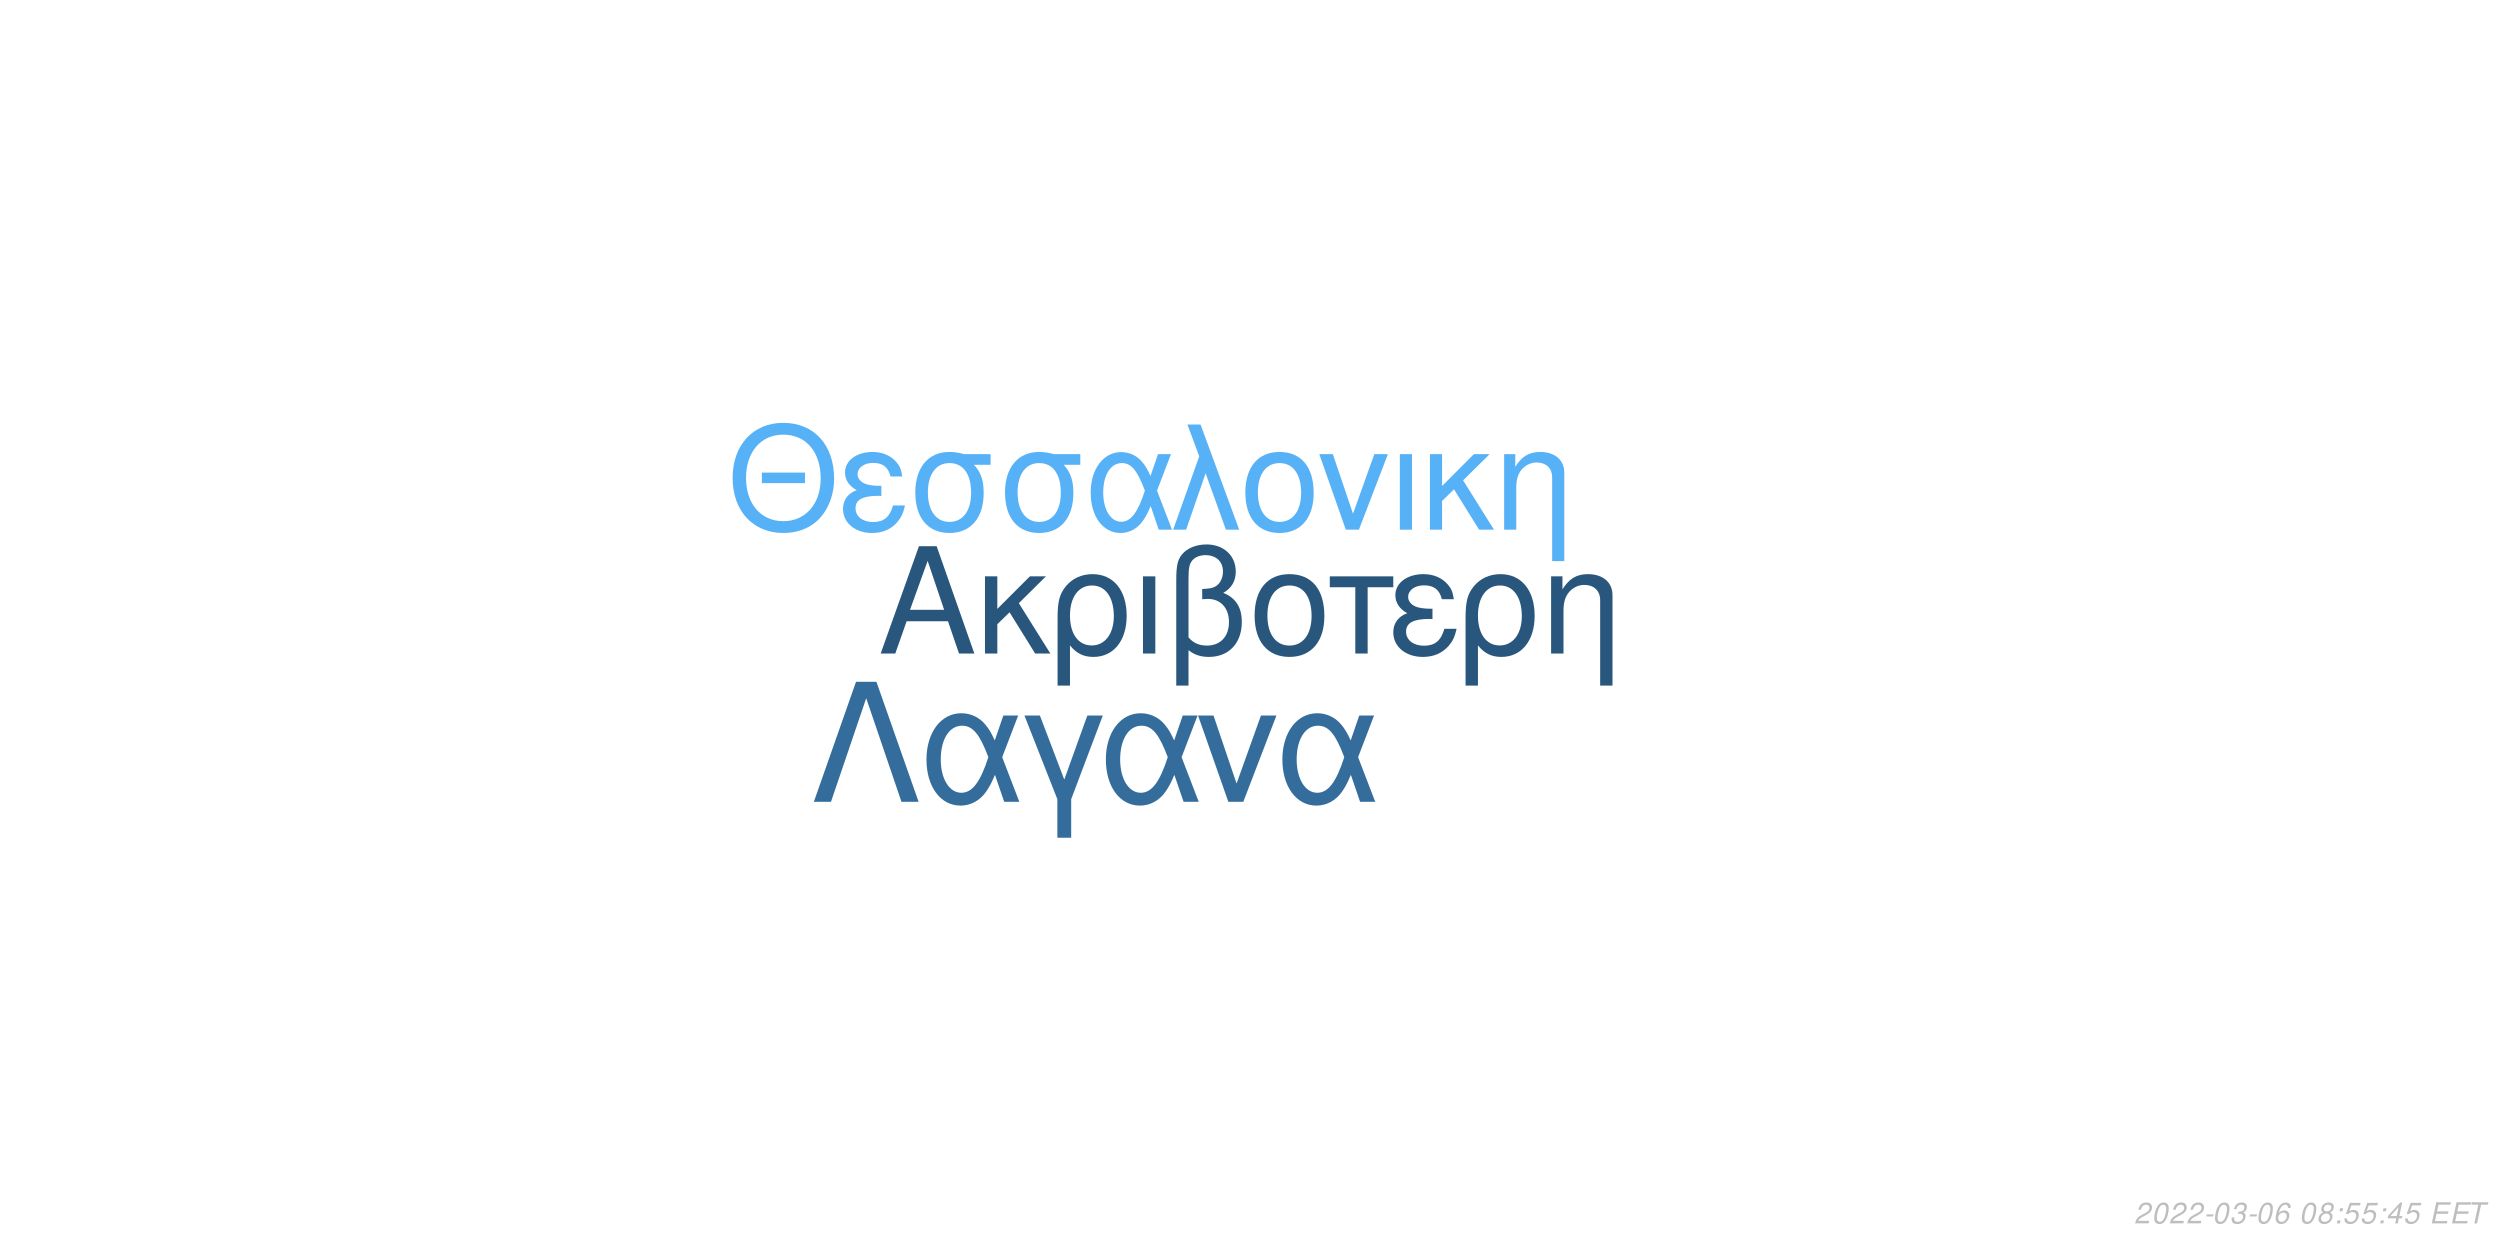
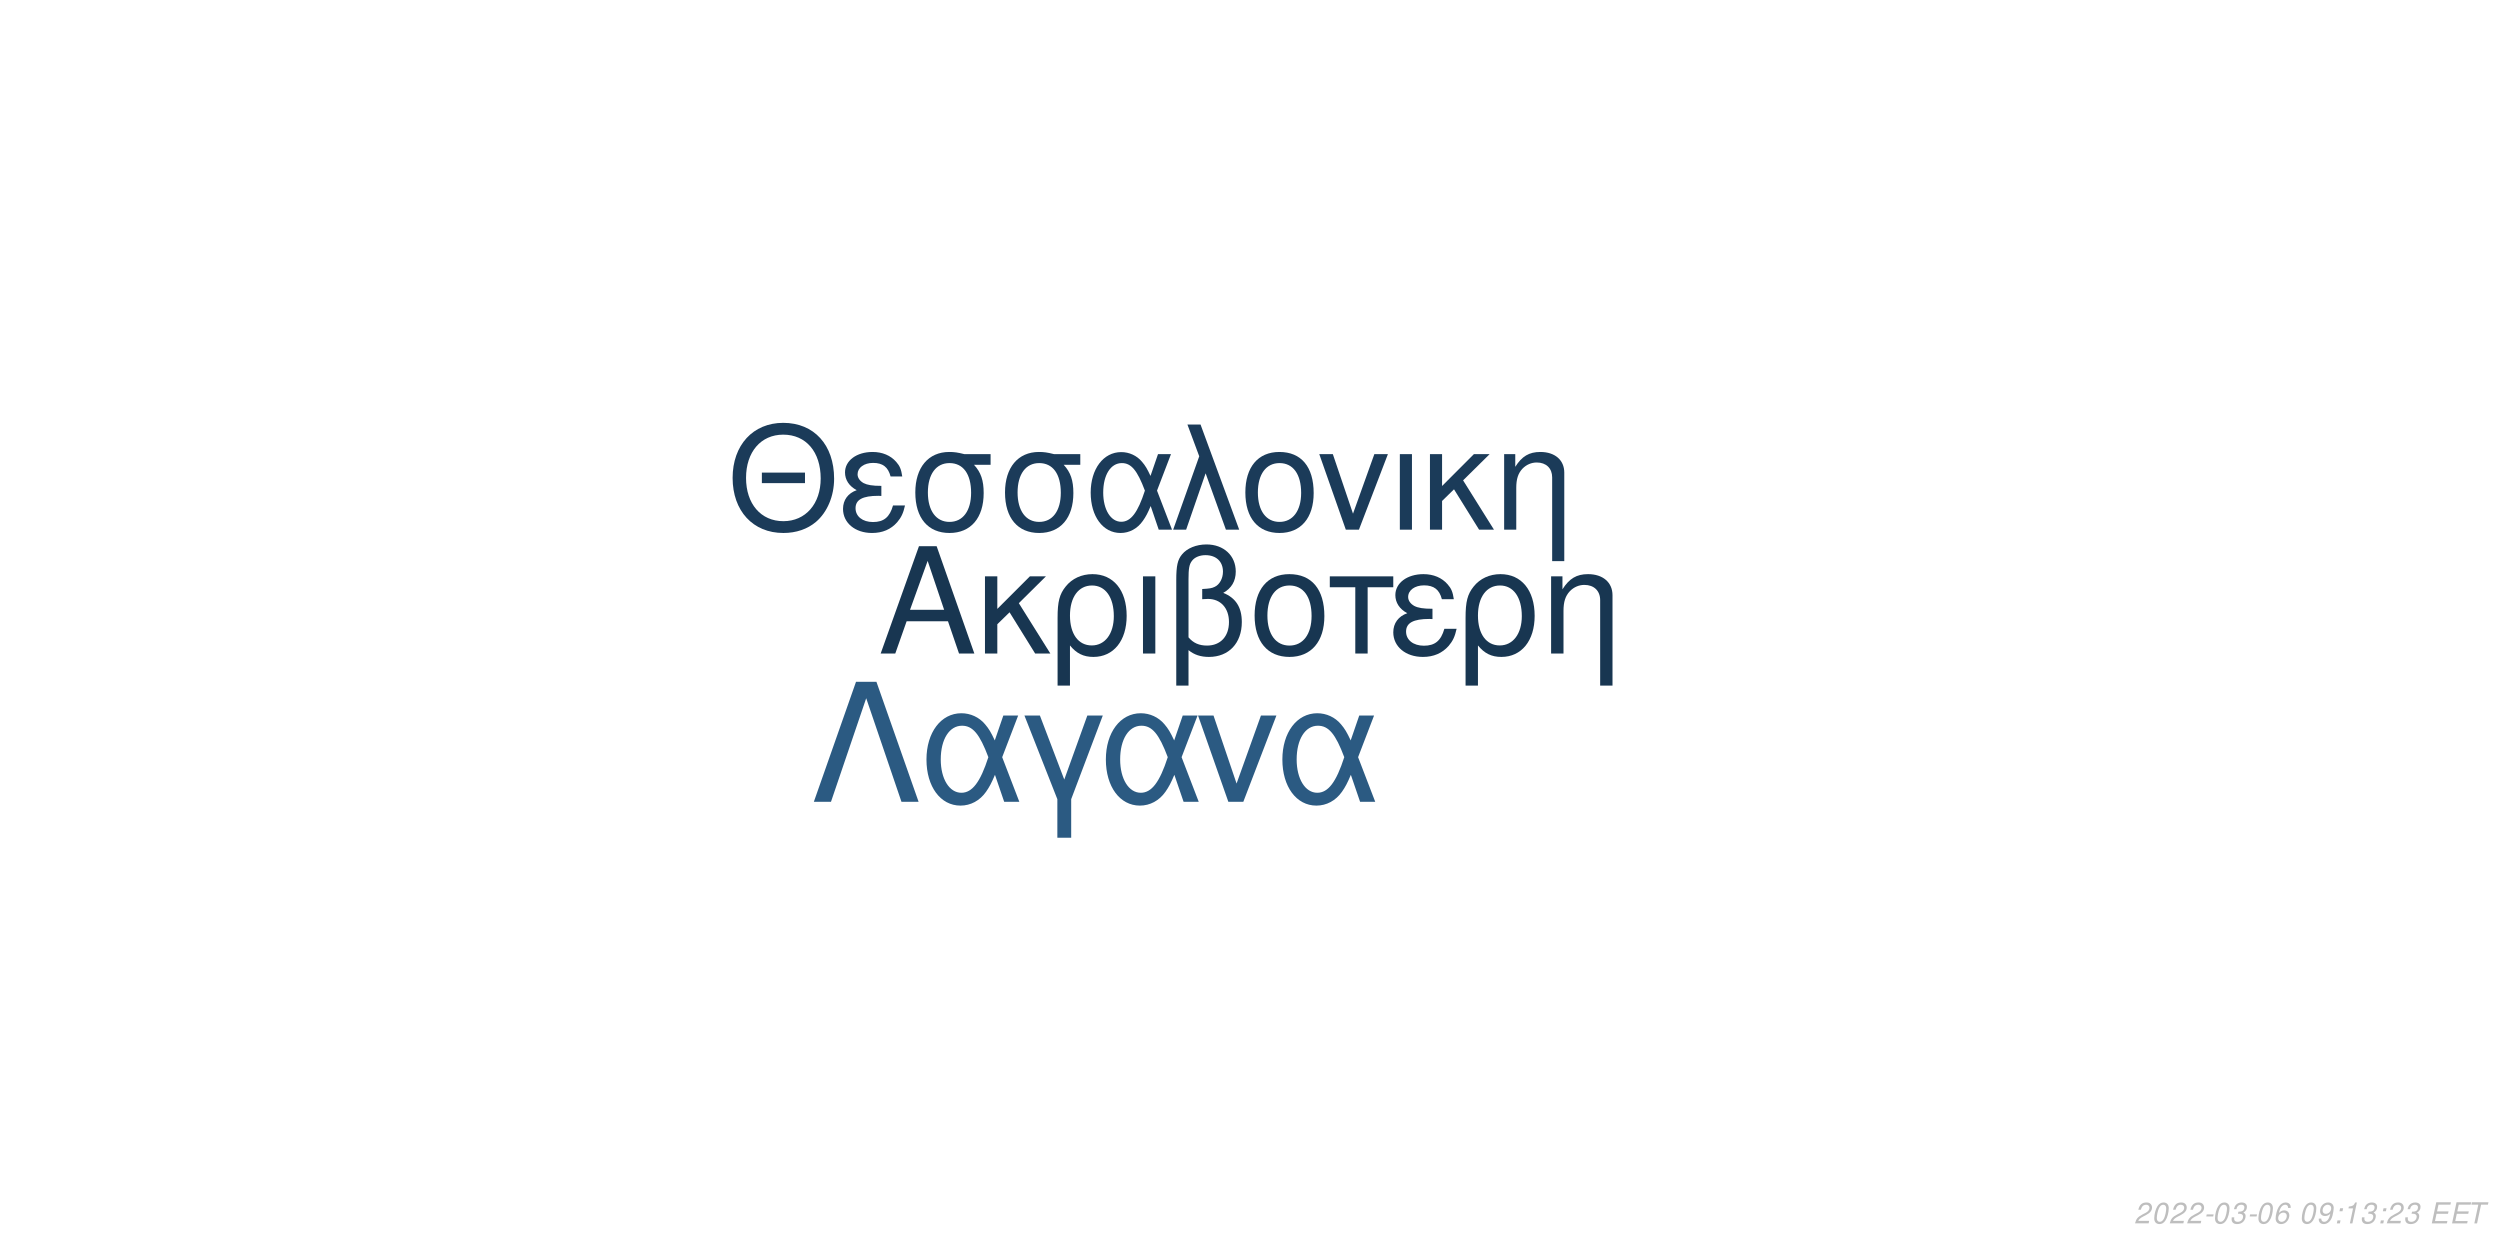
<svg xmlns="http://www.w3.org/2000/svg" xmlns:xlink="http://www.w3.org/1999/xlink" width="864pt" height="432pt" viewBox="0 0 864 432" version="1.1">
  <defs>
    <g>
      <symbol overflow="visible" id="glyph0-0">
        <path style="stroke:none;" d="" />
      </symbol>
      <symbol overflow="visible" id="glyph0-1">
        <path style="stroke:none;" d="M 24.125 -11.141 L 27.938 0 L 33.234 0 L 20.203 -37.094 L 14.094 -37.094 L 0.859 0 L 5.906 0 L 9.828 -11.141 Z M 22.797 -15.109 L 11 -15.109 L 17.094 -32.016 Z M 22.797 -15.109 " />
      </symbol>
      <symbol overflow="visible" id="glyph0-2">
        <path style="stroke:none;" d="M 7.172 -15.422 L 7.172 -26.672 L 2.906 -26.672 L 2.906 0 L 7.172 0 L 7.172 -10.125 L 11.406 -14.25 L 20.25 0 L 25.5 0 L 14.609 -17.406 L 23.969 -26.672 L 18.422 -26.672 Z M 7.172 -15.422 " />
      </symbol>
      <symbol overflow="visible" id="glyph0-3">
        <path style="stroke:none;" d="M 3 11.094 L 7.281 11.094 L 7.281 -2.797 C 9.516 -0.047 11.953 1.172 15.375 1.172 C 22.344 1.172 26.875 -4.422 26.875 -13.031 C 26.875 -21.891 22.297 -27.438 15.062 -27.438 C 11.297 -27.438 7.984 -25.906 5.797 -23.156 C 3.672 -20.516 3 -17.969 3 -12.359 Z M 14.906 -23.516 C 19.547 -23.516 22.438 -19.438 22.438 -12.922 C 22.438 -6.812 19.391 -2.797 14.812 -2.797 C 10.172 -2.797 7.281 -6.766 7.281 -13.125 C 7.281 -19.484 10.234 -23.516 14.906 -23.516 Z M 14.906 -23.516 " />
      </symbol>
      <symbol overflow="visible" id="glyph0-4">
        <path style="stroke:none;" d="M 3.516 0 L 7.781 0 L 7.781 -26.672 L 3.516 -26.672 Z M 3.516 0 " />
      </symbol>
      <symbol overflow="visible" id="glyph0-5">
        <path style="stroke:none;" d="M 4.016 11.094 L 8.25 11.094 L 8.25 -1.172 C 10.172 0.406 12.422 1.172 15.312 1.172 C 22.188 1.172 26.672 -3.609 26.672 -10.891 C 26.672 -15.984 24.578 -19.234 20.25 -20.969 C 23.109 -22.547 24.578 -25.031 24.578 -28.344 C 24.578 -33.844 20.406 -37.703 14.453 -37.703 C 10.938 -37.703 7.734 -36.391 6 -34.25 C 4.484 -32.422 4.016 -30.328 4.016 -25.391 Z M 8.25 -25.656 C 8.25 -29.359 8.5 -30.844 9.469 -32.062 C 10.375 -33.281 12.156 -34 14.094 -34 C 17.812 -34 20.156 -31.812 20.156 -28.297 C 20.156 -25.953 18.984 -23.812 17.297 -23.047 C 16.281 -22.547 15.469 -22.438 12.984 -22.297 L 12.984 -18.781 C 13.734 -18.828 14.344 -18.875 14.969 -18.875 C 19.344 -18.875 22.234 -15.719 22.234 -10.891 C 22.234 -5.906 19.281 -2.75 14.656 -2.75 C 11.953 -2.75 9.922 -3.609 8.25 -5.594 Z M 8.25 -25.656 " />
      </symbol>
      <symbol overflow="visible" id="glyph0-6">
        <path style="stroke:none;" d="M 14.094 -27.438 C 6.562 -27.438 2.094 -22.094 2.094 -13.125 C 2.094 -4.125 6.562 1.172 14.141 1.172 C 21.672 1.172 26.203 -4.172 26.203 -12.922 C 26.203 -22.188 21.828 -27.438 14.094 -27.438 Z M 14.141 -23.516 C 18.938 -23.516 21.781 -19.594 21.781 -12.984 C 21.781 -6.672 18.828 -2.75 14.141 -2.75 C 9.422 -2.75 6.516 -6.672 6.516 -13.125 C 6.516 -19.594 9.422 -23.516 14.141 -23.516 Z M 14.141 -23.516 " />
      </symbol>
      <symbol overflow="visible" id="glyph0-7">
        <path style="stroke:none;" d="M 7.891 0 L 12.156 0 L 12.156 -22.906 L 21.016 -22.906 L 21.016 -26.672 L -0.922 -26.672 L -0.922 -22.906 L 7.891 -22.906 Z M 7.891 0 " />
      </symbol>
      <symbol overflow="visible" id="glyph0-8">
        <path style="stroke:none;" d="M 14.562 -15.469 C 11.344 -15.469 9.562 -15.781 8.297 -16.438 C 6.922 -17.203 6.156 -18.328 6.156 -19.547 C 6.156 -21.891 8.453 -23.562 11.656 -23.562 C 15.062 -23.562 16.953 -22.094 17.812 -18.781 L 21.938 -18.781 C 21.578 -21.266 21.062 -22.5 19.797 -23.922 C 17.812 -26.203 14.906 -27.438 11.453 -27.438 C 5.797 -27.438 1.734 -24.375 1.734 -20.203 C 1.734 -17.609 3.156 -15.375 5.859 -13.938 C 2.797 -12.875 1.016 -10.484 1.016 -7.328 C 1.016 -2.391 5.297 1.172 11.25 1.172 C 14.969 1.172 17.906 -0.109 20.156 -2.641 C 21.578 -4.328 22.297 -5.797 22.906 -8.547 L 18.672 -8.547 C 17.5 -4.422 15.422 -2.703 11.609 -2.703 C 7.938 -2.703 5.438 -4.688 5.438 -7.578 C 5.438 -10.578 7.938 -11.953 13.484 -11.953 C 13.641 -11.953 14.094 -11.953 14.562 -11.906 Z M 14.562 -15.469 " />
      </symbol>
      <symbol overflow="visible" id="glyph0-9">
        <path style="stroke:none;" d="M 3.562 -26.672 L 3.562 0 L 7.844 0 L 7.844 -14.703 C 7.844 -17.906 8.5 -19.891 10.031 -21.531 C 11.406 -22.953 13.188 -23.719 15.062 -23.719 C 18.375 -23.719 20.516 -21.672 20.516 -18.469 L 20.516 11.094 L 24.781 11.094 L 24.781 -20.156 C 24.781 -24.578 21.469 -27.438 16.328 -27.438 C 12.359 -27.438 9.828 -25.906 7.484 -22.188 L 7.484 -26.672 Z M 3.562 -26.672 " />
      </symbol>
      <symbol overflow="visible" id="glyph1-0">
        <path style="stroke:none;" d="" />
      </symbol>
      <symbol overflow="visible" id="glyph1-1">
        <path style="stroke:none;" d="M 26.859 -19.734 L 11.953 -19.734 L 11.953 -16.094 L 26.859 -16.094 Z M 19.328 -36.922 C 8.922 -36.922 1.844 -29.25 1.844 -17.891 C 1.844 -6.484 8.875 1.141 19.391 1.141 C 23.812 1.141 27.703 -0.203 30.641 -2.688 C 34.578 -6.031 36.922 -11.656 36.922 -17.594 C 36.922 -29.297 30 -36.922 19.328 -36.922 Z M 19.328 -32.844 C 27.203 -32.844 32.281 -26.906 32.281 -17.688 C 32.281 -8.922 27.062 -2.938 19.391 -2.938 C 11.609 -2.938 6.484 -8.922 6.484 -17.891 C 6.484 -26.859 11.609 -32.844 19.328 -32.844 Z M 19.328 -32.844 " />
      </symbol>
      <symbol overflow="visible" id="glyph1-2">
        <path style="stroke:none;" d="M 14.25 -15.141 C 11.109 -15.141 9.375 -15.453 8.125 -16.094 C 6.781 -16.844 6.031 -17.938 6.031 -19.141 C 6.031 -21.422 8.266 -23.078 11.406 -23.078 C 14.75 -23.078 16.594 -21.625 17.438 -18.391 L 21.469 -18.391 C 21.125 -20.828 20.625 -22.031 19.391 -23.422 C 17.438 -25.656 14.594 -26.859 11.219 -26.859 C 5.688 -26.859 1.688 -23.875 1.688 -19.781 C 1.688 -17.234 3.094 -15.047 5.734 -13.656 C 2.734 -12.609 1 -10.266 1 -7.172 C 1 -2.344 5.188 1.141 11.016 1.141 C 14.656 1.141 17.547 -0.094 19.734 -2.594 C 21.125 -4.234 21.828 -5.688 22.422 -8.375 L 18.281 -8.375 C 17.141 -4.328 15.094 -2.641 11.359 -2.641 C 7.766 -2.641 5.328 -4.578 5.328 -7.422 C 5.328 -10.359 7.766 -11.703 13.203 -11.703 C 13.359 -11.703 13.797 -11.703 14.25 -11.656 Z M 14.25 -15.141 " />
      </symbol>
      <symbol overflow="visible" id="glyph1-3">
        <path style="stroke:none;" d="M 29 -26.109 L 19.938 -26.109 C 17.594 -26.703 16.438 -26.859 14.703 -26.859 C 7.469 -26.859 2.984 -21.469 2.984 -12.859 C 2.984 -4.031 7.375 1.141 14.797 1.141 C 22.172 1.141 26.609 -4.078 26.609 -12.656 C 26.609 -17.047 25.656 -19.828 23.266 -22.422 L 29 -22.422 Z M 14.797 -23.016 C 19.531 -23.016 22.266 -19.234 22.266 -12.75 C 22.266 -6.531 19.438 -2.688 14.797 -2.688 C 10.172 -2.688 7.328 -6.531 7.328 -12.859 C 7.328 -19.188 10.172 -23.016 14.797 -23.016 Z M 14.797 -23.016 " />
      </symbol>
      <symbol overflow="visible" id="glyph1-4">
        <path style="stroke:none;" d="M 29.344 -26.109 L 24.859 -26.109 L 22.266 -18.578 C 21.125 -21.031 20.484 -22.125 19.328 -23.469 C 17.547 -25.609 14.906 -26.812 12.156 -26.812 C 5.984 -26.812 1.594 -20.984 1.594 -12.812 C 1.594 -4.578 5.828 1.141 11.906 1.141 C 14.953 1.141 17.734 -0.344 19.625 -3.047 C 20.672 -4.531 21.281 -5.688 22.328 -8.172 L 25.109 0 L 29.703 0 L 24.516 -13.5 Z M 20.328 -13.5 C 17.891 -5.922 15.453 -2.734 12.156 -2.734 C 8.516 -2.734 5.922 -6.922 5.922 -12.812 C 5.922 -18.938 8.516 -23.016 12.359 -23.016 C 15.594 -23.016 17.688 -20.531 20.328 -13.5 Z M 20.328 -13.5 " />
      </symbol>
      <symbol overflow="visible" id="glyph1-5">
        <path style="stroke:none;" d="M 1.094 0 L 5.578 0 L 12.312 -19.484 L 19.328 0 L 23.922 0 L 10.562 -36.328 L 6.031 -36.328 L 10.109 -25.359 Z M 1.094 0 " />
      </symbol>
      <symbol overflow="visible" id="glyph1-6">
        <path style="stroke:none;" d="M 13.797 -26.859 C 6.422 -26.859 2.047 -21.625 2.047 -12.859 C 2.047 -4.031 6.422 1.141 13.859 1.141 C 21.234 1.141 25.656 -4.078 25.656 -12.656 C 25.656 -21.719 21.375 -26.859 13.797 -26.859 Z M 13.859 -23.016 C 18.531 -23.016 21.328 -19.188 21.328 -12.703 C 21.328 -6.531 18.438 -2.688 13.859 -2.688 C 9.219 -2.688 6.375 -6.531 6.375 -12.859 C 6.375 -19.188 9.219 -23.016 13.859 -23.016 Z M 13.859 -23.016 " />
      </symbol>
      <symbol overflow="visible" id="glyph1-7">
        <path style="stroke:none;" d="M 14.297 0 L 24.312 -26.109 L 19.625 -26.109 L 12.25 -5.531 L 5.281 -26.109 L 0.594 -26.109 L 9.766 0 Z M 14.297 0 " />
      </symbol>
      <symbol overflow="visible" id="glyph1-8">
        <path style="stroke:none;" d="M 3.438 0 L 7.625 0 L 7.625 -26.109 L 3.438 -26.109 Z M 3.438 0 " />
      </symbol>
      <symbol overflow="visible" id="glyph1-9">
        <path style="stroke:none;" d="M 7.031 -15.094 L 7.031 -26.109 L 2.844 -26.109 L 2.844 0 L 7.031 0 L 7.031 -9.922 L 11.156 -13.953 L 19.828 0 L 24.969 0 L 14.297 -17.047 L 23.469 -26.109 L 18.031 -26.109 Z M 7.031 -15.094 " />
      </symbol>
      <symbol overflow="visible" id="glyph1-10">
        <path style="stroke:none;" d="M 3.484 -26.109 L 3.484 0 L 7.672 0 L 7.672 -14.406 C 7.672 -17.547 8.328 -19.484 9.812 -21.078 C 11.156 -22.469 12.906 -23.219 14.75 -23.219 C 17.984 -23.219 20.078 -21.234 20.078 -18.094 L 20.078 10.859 L 24.266 10.859 L 24.266 -19.734 C 24.266 -24.062 21.031 -26.859 16 -26.859 C 12.109 -26.859 9.609 -25.359 7.328 -21.719 L 7.328 -26.109 Z M 3.484 -26.109 " />
      </symbol>
      <symbol overflow="visible" id="glyph2-0">
        <path style="stroke:none;" d="" />
      </symbol>
      <symbol overflow="visible" id="glyph2-1">
        <path style="stroke:none;" d="M 22.531 -41.484 L 15.484 -41.484 L 0.906 0 L 6.828 0 L 19 -35.797 L 31.188 0 L 37.109 0 Z M 22.531 -41.484 " />
      </symbol>
      <symbol overflow="visible" id="glyph2-2">
        <path style="stroke:none;" d="M 33.516 -29.812 L 28.391 -29.812 L 25.438 -21.219 C 24.125 -24.016 23.391 -25.266 22.078 -26.797 C 20.031 -29.25 17.016 -30.609 13.891 -30.609 C 6.828 -30.609 1.828 -23.953 1.828 -14.625 C 1.828 -5.234 6.656 1.312 13.594 1.312 C 17.078 1.312 20.266 -0.391 22.422 -3.469 C 23.609 -5.172 24.297 -6.484 25.5 -9.328 L 28.688 0 L 33.922 0 L 28 -15.422 Z M 23.219 -15.422 C 20.422 -6.766 17.641 -3.125 13.891 -3.125 C 9.734 -3.125 6.766 -7.906 6.766 -14.625 C 6.766 -21.625 9.734 -26.297 14.109 -26.297 C 17.812 -26.297 20.203 -23.453 23.219 -15.422 Z M 23.219 -15.422 " />
      </symbol>
      <symbol overflow="visible" id="glyph2-3">
        <path style="stroke:none;" d="M 12.062 12.406 L 16.844 12.406 L 16.844 -0.906 L 27.766 -29.812 L 22.422 -29.812 L 14.453 -7.688 L 6.031 -29.812 L 0.688 -29.812 L 12.062 -0.906 Z M 12.062 12.406 " />
      </symbol>
      <symbol overflow="visible" id="glyph2-4">
        <path style="stroke:none;" d="M 16.328 0 L 27.766 -29.812 L 22.422 -29.812 L 14 -6.312 L 6.031 -29.812 L 0.688 -29.812 L 11.156 0 Z M 16.328 0 " />
      </symbol>
      <symbol overflow="visible" id="glyph3-0">
        <path style="stroke:none;" d="" />
      </symbol>
      <symbol overflow="visible" id="glyph3-1">
        <path style="stroke:none;" d="M 5.234 -0.875 L 1.469 -0.875 C 1.641 -1.375 2.203 -1.891 3.109 -2.344 L 4.234 -2.938 C 5.562 -3.625 6.219 -4.469 6.219 -5.484 C 6.219 -5.938 6.062 -6.359 5.797 -6.656 C 5.469 -7.047 4.984 -7.234 4.312 -7.234 C 2.766 -7.234 1.891 -6.453 1.484 -4.734 L 2.375 -4.734 C 2.484 -5.188 2.609 -5.484 2.797 -5.75 C 3.094 -6.203 3.609 -6.453 4.188 -6.453 C 4.891 -6.453 5.344 -6.031 5.344 -5.375 C 5.344 -4.703 4.859 -4.094 4.016 -3.656 L 2.984 -3.125 C 1.234 -2.188 0.797 -1.656 0.344 -0.016 L 5.047 -0.016 Z M 5.234 -0.875 " />
      </symbol>
      <symbol overflow="visible" id="glyph3-2">
        <path style="stroke:none;" d="M 4.203 -7.234 C 3.375 -7.234 2.688 -6.812 2.125 -5.984 C 1.484 -5.047 0.984 -3.188 0.984 -1.734 C 0.984 -1.109 1.172 -0.562 1.484 -0.266 C 1.797 0.047 2.281 0.234 2.766 0.234 C 3.625 0.234 4.281 -0.156 4.859 -1.016 C 5.516 -1.953 6 -3.797 6 -5.266 C 6 -6.5 5.328 -7.234 4.203 -7.234 Z M 4.094 -6.453 C 4.734 -6.453 5.125 -5.984 5.125 -5.156 C 5.125 -4.203 4.781 -2.625 4.406 -1.812 C 3.984 -0.938 3.516 -0.547 2.875 -0.547 C 2.25 -0.547 1.875 -1.031 1.875 -1.828 C 1.875 -2.797 2.203 -4.344 2.594 -5.203 C 2.984 -6.047 3.453 -6.453 4.094 -6.453 Z M 4.094 -6.453 " />
      </symbol>
      <symbol overflow="visible" id="glyph3-3">
        <path style="stroke:none;" d="M 3.516 -3.125 L 1.125 -3.125 L 0.969 -2.406 L 3.359 -2.406 Z M 3.516 -3.125 " />
      </symbol>
      <symbol overflow="visible" id="glyph3-4">
        <path style="stroke:none;" d="M 2.922 -3.312 C 3.125 -3.344 3.234 -3.344 3.375 -3.344 C 4.203 -3.344 4.688 -3 4.688 -2.406 C 4.688 -1.312 3.906 -0.547 2.781 -0.547 C 2.047 -0.547 1.594 -0.938 1.594 -1.562 C 1.594 -1.719 1.609 -1.844 1.656 -2.094 L 0.766 -2.094 C 0.734 -1.797 0.719 -1.641 0.719 -1.469 C 0.719 -0.375 1.406 0.234 2.641 0.234 C 3.547 0.234 4.297 -0.078 4.812 -0.656 C 5.266 -1.156 5.562 -1.875 5.562 -2.547 C 5.562 -3.125 5.344 -3.453 4.797 -3.734 C 5.641 -4.234 6.016 -4.844 6.016 -5.734 C 6.016 -6.656 5.312 -7.234 4.203 -7.234 C 3.375 -7.234 2.672 -6.938 2.188 -6.375 C 1.891 -6.031 1.703 -5.641 1.516 -4.906 L 2.391 -4.906 C 2.5 -5.359 2.594 -5.594 2.734 -5.812 C 3.047 -6.234 3.516 -6.453 4.078 -6.453 C 4.734 -6.453 5.141 -6.125 5.141 -5.578 C 5.141 -5.188 5.016 -4.797 4.797 -4.547 C 4.516 -4.234 4 -4.062 3.266 -4.062 L 3.078 -4.062 Z M 2.922 -3.312 " />
      </symbol>
      <symbol overflow="visible" id="glyph3-5">
        <path style="stroke:none;" d="M 6.125 -5.344 L 6.141 -5.625 C 6.141 -6.609 5.453 -7.234 4.391 -7.234 C 3.438 -7.234 2.641 -6.719 2.016 -5.703 C 1.422 -4.781 0.938 -2.953 0.938 -1.688 C 0.938 -0.516 1.688 0.234 2.859 0.234 C 3.703 0.234 4.438 -0.156 5 -0.875 C 5.406 -1.422 5.672 -2.156 5.672 -2.766 C 5.672 -3.812 4.969 -4.5 3.906 -4.5 C 3.234 -4.5 2.672 -4.234 2.094 -3.625 C 2.406 -5.375 3.234 -6.453 4.25 -6.453 C 4.703 -6.453 5.062 -6.234 5.172 -5.844 C 5.203 -5.719 5.234 -5.578 5.25 -5.344 Z M 3.656 -3.734 C 4.344 -3.734 4.797 -3.281 4.797 -2.625 C 4.797 -1.469 3.984 -0.547 2.984 -0.547 C 2.297 -0.547 1.812 -1.047 1.812 -1.766 C 1.812 -2.859 2.625 -3.734 3.656 -3.734 Z M 3.656 -3.734 " />
      </symbol>
      <symbol overflow="visible" id="glyph3-6">
        <path style="stroke:none;" d="" />
      </symbol>
      <symbol overflow="visible" id="glyph3-7">
-         <path style="stroke:none;" d="M 4.766 -3.797 C 5.078 -3.969 5.234 -4.078 5.438 -4.234 C 5.812 -4.594 6.062 -5.172 6.062 -5.734 C 6.062 -6.625 5.344 -7.234 4.266 -7.234 C 2.812 -7.234 1.703 -6.219 1.703 -4.875 C 1.703 -4.406 1.875 -4.125 2.359 -3.812 C 1.297 -3.312 0.75 -2.516 0.75 -1.469 C 0.75 -0.438 1.547 0.234 2.812 0.234 C 3.656 0.234 4.359 -0.094 4.938 -0.734 C 5.359 -1.234 5.609 -1.859 5.609 -2.438 C 5.609 -3.047 5.312 -3.516 4.766 -3.797 Z M 4.109 -6.453 C 4.797 -6.453 5.188 -6.125 5.188 -5.578 C 5.188 -5.266 5.062 -4.922 4.859 -4.672 C 4.562 -4.312 4.188 -4.156 3.656 -4.156 C 2.984 -4.156 2.594 -4.453 2.594 -4.984 C 2.594 -5.859 3.203 -6.453 4.109 -6.453 Z M 3.453 -3.406 C 4.234 -3.406 4.734 -2.984 4.734 -2.312 C 4.734 -1.312 3.922 -0.547 2.875 -0.547 C 2.125 -0.547 1.625 -0.969 1.625 -1.625 C 1.625 -2.609 2.438 -3.406 3.453 -3.406 Z M 3.453 -3.406 " />
+         <path style="stroke:none;" d="M 0.844 -1.656 C 0.844 -1.547 0.844 -1.438 0.844 -1.375 C 0.844 -0.406 1.531 0.234 2.578 0.234 C 3.203 0.234 3.766 0.016 4.297 -0.438 C 4.938 -1 5.312 -1.656 5.594 -2.719 C 5.844 -3.672 6.016 -4.766 6.016 -5.375 C 6.016 -5.844 5.844 -6.328 5.547 -6.656 C 5.203 -7.031 4.703 -7.234 4.062 -7.234 C 2.516 -7.234 1.297 -5.938 1.297 -4.266 C 1.297 -3.203 1.984 -2.547 3.047 -2.547 C 3.484 -2.547 3.953 -2.672 4.281 -2.891 C 4.406 -2.984 4.547 -3.078 4.828 -3.344 C 4.438 -1.484 3.703 -0.547 2.703 -0.547 C 2.109 -0.547 1.719 -0.938 1.719 -1.547 L 1.719 -1.656 Z M 3.953 -6.453 C 4.625 -6.453 5.141 -5.953 5.141 -5.281 C 5.141 -4.188 4.312 -3.312 3.297 -3.312 C 2.594 -3.312 2.172 -3.734 2.172 -4.453 C 2.172 -5.562 2.984 -6.453 3.953 -6.453 Z M 3.953 -6.453 " />
      </symbol>
      <symbol overflow="visible" id="glyph3-8">
        <path style="stroke:none;" d="M 2.359 -1.031 L 1.312 -1.031 L 1.094 0 L 2.141 0 Z M 3.266 -5.234 L 2.219 -5.234 L 2 -4.203 L 3.047 -4.203 Z M 3.266 -5.234 " />
      </symbol>
      <symbol overflow="visible" id="glyph3-9">
-         <path style="stroke:none;" d="M 6.297 -7.094 L 2.594 -7.094 L 1.234 -3.234 L 2.047 -3.234 C 2.656 -3.766 2.938 -3.906 3.531 -3.906 C 4.328 -3.906 4.797 -3.453 4.797 -2.688 C 4.797 -1.438 3.969 -0.547 2.828 -0.547 C 2.031 -0.547 1.609 -0.938 1.578 -1.734 L 0.703 -1.734 L 0.703 -1.516 C 0.703 -0.938 0.844 -0.547 1.188 -0.266 C 1.562 0.062 2.078 0.234 2.703 0.234 C 3.656 0.234 4.391 -0.156 4.984 -0.922 C 5.422 -1.5 5.672 -2.234 5.672 -2.953 C 5.672 -4 4.938 -4.672 3.812 -4.672 C 3.328 -4.672 2.906 -4.547 2.406 -4.234 L 3.109 -6.219 L 6.109 -6.219 Z M 6.297 -7.094 " />
+         <path style="stroke:none;" d="M 3.703 -5.188 L 2.594 0 L 3.469 0 L 5.016 -7.234 L 4.438 -7.234 C 3.906 -6.156 3.688 -6.016 2.234 -5.812 L 2.109 -5.188 Z M 3.703 -5.188 " />
      </symbol>
      <symbol overflow="visible" id="glyph3-10">
-         <path style="stroke:none;" d="M 3.625 -1.75 L 3.266 0 L 4.141 0 L 4.516 -1.75 L 5.562 -1.75 L 5.734 -2.531 L 4.688 -2.531 L 5.688 -7.234 L 5.016 -7.234 L 0.844 -2.672 L 0.641 -1.75 Z M 3.797 -2.531 L 1.594 -2.531 L 4.469 -5.703 Z M 3.797 -2.531 " />
+         <path style="stroke:none;" d="M 2.547 -3.312 L 6.5 -3.312 L 6.688 -4.141 L 2.719 -4.141 L 3.219 -6.469 L 7.344 -6.469 L 7.516 -7.297 L 2.453 -7.297 L 0.906 0 L 6.125 0 L 6.297 -0.812 L 2.016 -0.812 Z M 2.547 -3.312 " />
      </symbol>
      <symbol overflow="visible" id="glyph3-11">
-         <path style="stroke:none;" d="M 2.547 -3.312 L 6.5 -3.312 L 6.688 -4.141 L 2.719 -4.141 L 3.219 -6.469 L 7.344 -6.469 L 7.516 -7.297 L 2.453 -7.297 L 0.906 0 L 6.125 0 L 6.297 -0.812 L 2.016 -0.812 Z M 2.547 -3.312 " />
-       </symbol>
-       <symbol overflow="visible" id="glyph3-12">
        <path style="stroke:none;" d="M 4.938 -6.469 L 7.312 -6.469 L 7.484 -7.297 L 1.75 -7.297 L 1.578 -6.469 L 3.984 -6.469 L 2.609 0 L 3.547 0 Z M 4.938 -6.469 " />
      </symbol>
    </g>
  </defs>
  <g id="surface1">
    <rect x="0" y="0" width="864" height="432" style="fill:rgb(100%,100%,100%);fill-opacity:1;stroke:none;" />
-     <g style="fill:rgb(16.078%,33.725%,49.02%);fill-opacity:1;">
+     <g style="fill:rgb(9.412%,21.176%,31.765%);fill-opacity:1;">
      <use xlink:href="#glyph0-1" x="303.5" y="225.861" />
      <use xlink:href="#glyph0-2" x="337.5" y="225.861" />
      <use xlink:href="#glyph0-3" x="362.5" y="225.861" />
      <use xlink:href="#glyph0-4" x="391.5" y="225.861" />
      <use xlink:href="#glyph0-5" x="402.5" y="225.861" />
      <use xlink:href="#glyph0-6" x="431.5" y="225.861" />
      <use xlink:href="#glyph0-7" x="460.5" y="225.861" />
      <use xlink:href="#glyph0-8" x="480.5" y="225.861" />
      <use xlink:href="#glyph0-3" x="503.5" y="225.861" />
      <use xlink:href="#glyph0-9" x="532.5" y="225.861" />
    </g>
-     <g style="fill:rgb(33.725%,69.412%,96.863%);fill-opacity:1;">
+     <g style="fill:rgb(10.588%,23.137%,34.902%);fill-opacity:1;">
      <use xlink:href="#glyph1-1" x="251.348" y="183.058" />
      <use xlink:href="#glyph1-2" x="290.348" y="183.058" />
      <use xlink:href="#glyph1-3" x="313.348" y="183.058" />
      <use xlink:href="#glyph1-3" x="344.348" y="183.058" />
      <use xlink:href="#glyph1-4" x="375.348" y="183.058" />
      <use xlink:href="#glyph1-5" x="404.348" y="183.058" />
      <use xlink:href="#glyph1-6" x="428.348" y="183.058" />
      <use xlink:href="#glyph1-7" x="455.348" y="183.058" />
      <use xlink:href="#glyph1-8" x="480.348" y="183.058" />
      <use xlink:href="#glyph1-9" x="491.348" y="183.058" />
      <use xlink:href="#glyph1-10" x="516.348" y="183.058" />
    </g>
-     <g style="fill:rgb(20.392%,42.745%,61.176%);fill-opacity:1;">
+     <g style="fill:rgb(16.863%,35.294%,50.98%);fill-opacity:1;">
      <use xlink:href="#glyph2-1" x="280.359" y="277.105" />
      <use xlink:href="#glyph2-2" x="318.359" y="277.105" />
      <use xlink:href="#glyph2-3" x="353.359" y="277.105" />
      <use xlink:href="#glyph2-2" x="380.359" y="277.105" />
      <use xlink:href="#glyph2-4" x="413.359" y="277.105" />
      <use xlink:href="#glyph2-2" x="441.359" y="277.105" />
    </g>
    <g style="fill:rgb(74.51%,74.51%,74.51%);fill-opacity:1;">
      <use xlink:href="#glyph3-1" x="737.52" y="422.81" />
      <use xlink:href="#glyph3-2" x="743.52" y="422.81" />
      <use xlink:href="#glyph3-1" x="749.52" y="422.81" />
      <use xlink:href="#glyph3-1" x="755.52" y="422.81" />
      <use xlink:href="#glyph3-3" x="761.52" y="422.81" />
      <use xlink:href="#glyph3-2" x="764.52" y="422.81" />
      <use xlink:href="#glyph3-4" x="770.52" y="422.81" />
      <use xlink:href="#glyph3-3" x="776.52" y="422.81" />
      <use xlink:href="#glyph3-2" x="779.52" y="422.81" />
      <use xlink:href="#glyph3-5" x="785.52" y="422.81" />
      <use xlink:href="#glyph3-6" x="791.52" y="422.81" />
      <use xlink:href="#glyph3-2" x="794.52" y="422.81" />
      <use xlink:href="#glyph3-7" x="800.52" y="422.81" />
      <use xlink:href="#glyph3-8" x="806.52" y="422.81" />
      <use xlink:href="#glyph3-9" x="809.52" y="422.81" />
-       <use xlink:href="#glyph3-9" x="815.52" y="422.81" />
+       <use xlink:href="#glyph3-4" x="815.52" y="422.81" />
      <use xlink:href="#glyph3-8" x="821.52" y="422.81" />
-       <use xlink:href="#glyph3-10" x="824.52" y="422.81" />
-       <use xlink:href="#glyph3-9" x="830.52" y="422.81" />
+       <use xlink:href="#glyph3-1" x="824.52" y="422.81" />
+       <use xlink:href="#glyph3-4" x="830.52" y="422.81" />
      <use xlink:href="#glyph3-6" x="836.52" y="422.81" />
-       <use xlink:href="#glyph3-11" x="839.52" y="422.81" />
-       <use xlink:href="#glyph3-11" x="846.52" y="422.81" />
-       <use xlink:href="#glyph3-12" x="852.52" y="422.81" />
+       <use xlink:href="#glyph3-10" x="839.52" y="422.81" />
+       <use xlink:href="#glyph3-10" x="846.52" y="422.81" />
+       <use xlink:href="#glyph3-11" x="852.52" y="422.81" />
    </g>
  </g>
</svg>
